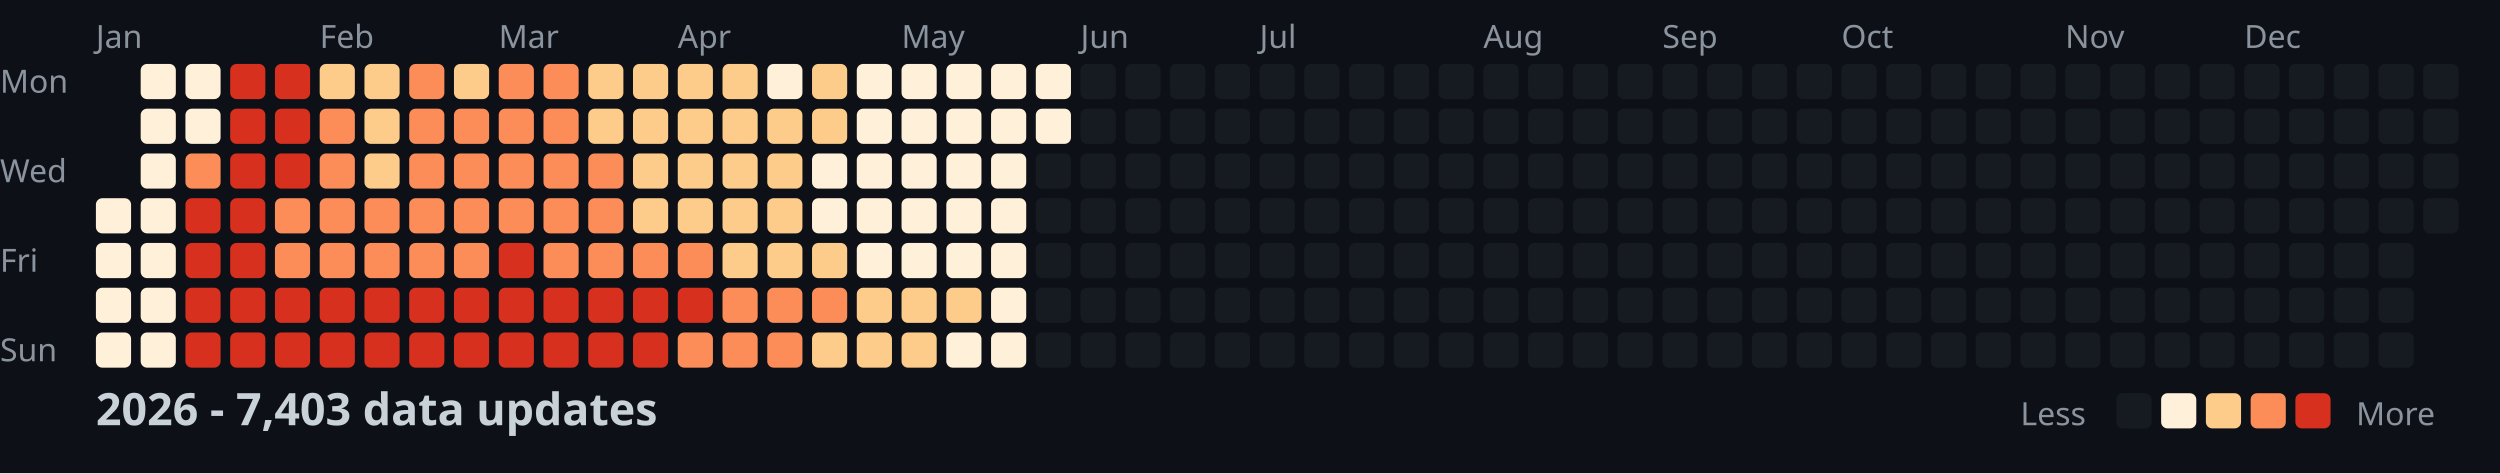
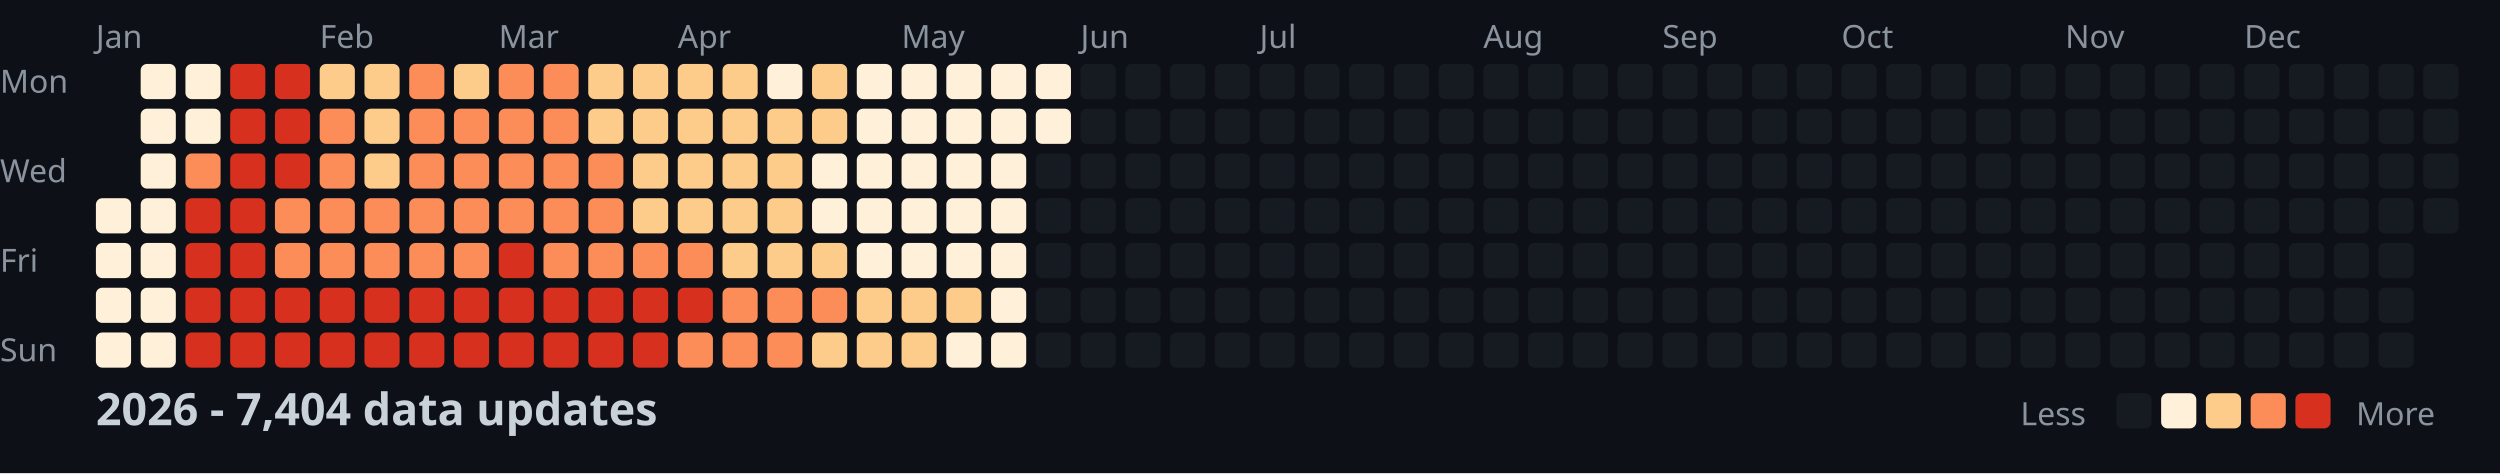
<svg xmlns="http://www.w3.org/2000/svg" width="782" height="148">
  <style>
    .month { font: 10px sans-serif; fill: #8b949e; }
    .day { font: 10px sans-serif; fill: #8b949e; }
    .title { font: bold 14px sans-serif; fill: #c9d1d9; }
    .legend { font: 10px sans-serif; fill: #8b949e; }
  </style>
  <rect width="100%" height="100%" fill="#0d1117" />
  <text x="0" y="29" class="day">Mon</text>
  <text x="0" y="57" class="day">Wed</text>
  <text x="0" y="85" class="day">Fri</text>
  <text x="0" y="113" class="day">Sun</text>
  <text x="30" y="15" class="month">Jan</text>
  <text x="100" y="15" class="month">Feb</text>
  <text x="156" y="15" class="month">Mar</text>
  <text x="212" y="15" class="month">Apr</text>
  <text x="282" y="15" class="month">May</text>
  <text x="338" y="15" class="month">Jun</text>
  <text x="394" y="15" class="month">Jul</text>
  <text x="464" y="15" class="month">Aug</text>
  <text x="520" y="15" class="month">Sep</text>
  <text x="576" y="15" class="month">Oct</text>
  <text x="646" y="15" class="month">Nov</text>
  <text x="702" y="15" class="month">Dec</text>
  <rect x="30" y="62" width="11" height="11" fill="#fef0d9" rx="2" />
  <rect x="30" y="76" width="11" height="11" fill="#fef0d9" rx="2" />
  <rect x="30" y="90" width="11" height="11" fill="#fef0d9" rx="2" />
  <rect x="30" y="104" width="11" height="11" fill="#fef0d9" rx="2" />
  <rect x="44" y="20" width="11" height="11" fill="#fef0d9" rx="2" />
  <rect x="44" y="34" width="11" height="11" fill="#fef0d9" rx="2" />
  <rect x="44" y="48" width="11" height="11" fill="#fef0d9" rx="2" />
  <rect x="44" y="62" width="11" height="11" fill="#fef0d9" rx="2" />
  <rect x="44" y="76" width="11" height="11" fill="#fef0d9" rx="2" />
  <rect x="44" y="90" width="11" height="11" fill="#fef0d9" rx="2" />
  <rect x="44" y="104" width="11" height="11" fill="#fef0d9" rx="2" />
  <rect x="58" y="20" width="11" height="11" fill="#fef0d9" rx="2" />
  <rect x="58" y="34" width="11" height="11" fill="#fef0d9" rx="2" />
  <rect x="58" y="48" width="11" height="11" fill="#fc8d59" rx="2" />
  <rect x="58" y="62" width="11" height="11" fill="#d7301f" rx="2" />
  <rect x="58" y="76" width="11" height="11" fill="#d7301f" rx="2" />
  <rect x="58" y="90" width="11" height="11" fill="#d7301f" rx="2" />
  <rect x="58" y="104" width="11" height="11" fill="#d7301f" rx="2" />
  <rect x="72" y="20" width="11" height="11" fill="#d7301f" rx="2" />
  <rect x="72" y="34" width="11" height="11" fill="#d7301f" rx="2" />
  <rect x="72" y="48" width="11" height="11" fill="#d7301f" rx="2" />
  <rect x="72" y="62" width="11" height="11" fill="#d7301f" rx="2" />
  <rect x="72" y="76" width="11" height="11" fill="#d7301f" rx="2" />
  <rect x="72" y="90" width="11" height="11" fill="#d7301f" rx="2" />
  <rect x="72" y="104" width="11" height="11" fill="#d7301f" rx="2" />
  <rect x="86" y="20" width="11" height="11" fill="#d7301f" rx="2" />
  <rect x="86" y="34" width="11" height="11" fill="#d7301f" rx="2" />
  <rect x="86" y="48" width="11" height="11" fill="#d7301f" rx="2" />
  <rect x="86" y="62" width="11" height="11" fill="#fc8d59" rx="2" />
  <rect x="86" y="76" width="11" height="11" fill="#fc8d59" rx="2" />
  <rect x="86" y="90" width="11" height="11" fill="#d7301f" rx="2" />
  <rect x="86" y="104" width="11" height="11" fill="#d7301f" rx="2" />
  <rect x="100" y="20" width="11" height="11" fill="#fdcc8a" rx="2" />
  <rect x="100" y="34" width="11" height="11" fill="#fc8d59" rx="2" />
  <rect x="100" y="48" width="11" height="11" fill="#fc8d59" rx="2" />
  <rect x="100" y="62" width="11" height="11" fill="#fc8d59" rx="2" />
  <rect x="100" y="76" width="11" height="11" fill="#fc8d59" rx="2" />
  <rect x="100" y="90" width="11" height="11" fill="#d7301f" rx="2" />
  <rect x="100" y="104" width="11" height="11" fill="#d7301f" rx="2" />
  <rect x="114" y="20" width="11" height="11" fill="#fdcc8a" rx="2" />
  <rect x="114" y="34" width="11" height="11" fill="#fdcc8a" rx="2" />
  <rect x="114" y="48" width="11" height="11" fill="#fdcc8a" rx="2" />
  <rect x="114" y="62" width="11" height="11" fill="#fc8d59" rx="2" />
  <rect x="114" y="76" width="11" height="11" fill="#fc8d59" rx="2" />
  <rect x="114" y="90" width="11" height="11" fill="#d7301f" rx="2" />
  <rect x="114" y="104" width="11" height="11" fill="#d7301f" rx="2" />
  <rect x="128" y="20" width="11" height="11" fill="#fc8d59" rx="2" />
  <rect x="128" y="34" width="11" height="11" fill="#fc8d59" rx="2" />
  <rect x="128" y="48" width="11" height="11" fill="#fc8d59" rx="2" />
  <rect x="128" y="62" width="11" height="11" fill="#fc8d59" rx="2" />
  <rect x="128" y="76" width="11" height="11" fill="#fc8d59" rx="2" />
  <rect x="128" y="90" width="11" height="11" fill="#d7301f" rx="2" />
  <rect x="128" y="104" width="11" height="11" fill="#d7301f" rx="2" />
  <rect x="142" y="20" width="11" height="11" fill="#fdcc8a" rx="2" />
  <rect x="142" y="34" width="11" height="11" fill="#fc8d59" rx="2" />
  <rect x="142" y="48" width="11" height="11" fill="#fc8d59" rx="2" />
  <rect x="142" y="62" width="11" height="11" fill="#fc8d59" rx="2" />
  <rect x="142" y="76" width="11" height="11" fill="#fc8d59" rx="2" />
  <rect x="142" y="90" width="11" height="11" fill="#d7301f" rx="2" />
  <rect x="142" y="104" width="11" height="11" fill="#d7301f" rx="2" />
  <rect x="156" y="20" width="11" height="11" fill="#fc8d59" rx="2" />
  <rect x="156" y="34" width="11" height="11" fill="#fc8d59" rx="2" />
  <rect x="156" y="48" width="11" height="11" fill="#fc8d59" rx="2" />
  <rect x="156" y="62" width="11" height="11" fill="#fc8d59" rx="2" />
  <rect x="156" y="76" width="11" height="11" fill="#d7301f" rx="2" />
  <rect x="156" y="90" width="11" height="11" fill="#d7301f" rx="2" />
  <rect x="156" y="104" width="11" height="11" fill="#d7301f" rx="2" />
  <rect x="170" y="20" width="11" height="11" fill="#fc8d59" rx="2" />
  <rect x="170" y="34" width="11" height="11" fill="#fc8d59" rx="2" />
  <rect x="170" y="48" width="11" height="11" fill="#fc8d59" rx="2" />
  <rect x="170" y="62" width="11" height="11" fill="#fc8d59" rx="2" />
  <rect x="170" y="76" width="11" height="11" fill="#fc8d59" rx="2" />
  <rect x="170" y="90" width="11" height="11" fill="#d7301f" rx="2" />
  <rect x="170" y="104" width="11" height="11" fill="#d7301f" rx="2" />
  <rect x="184" y="20" width="11" height="11" fill="#fdcc8a" rx="2" />
  <rect x="184" y="34" width="11" height="11" fill="#fdcc8a" rx="2" />
  <rect x="184" y="48" width="11" height="11" fill="#fc8d59" rx="2" />
  <rect x="184" y="62" width="11" height="11" fill="#fc8d59" rx="2" />
  <rect x="184" y="76" width="11" height="11" fill="#fc8d59" rx="2" />
  <rect x="184" y="90" width="11" height="11" fill="#d7301f" rx="2" />
  <rect x="184" y="104" width="11" height="11" fill="#d7301f" rx="2" />
  <rect x="198" y="20" width="11" height="11" fill="#fdcc8a" rx="2" />
  <rect x="198" y="34" width="11" height="11" fill="#fdcc8a" rx="2" />
  <rect x="198" y="48" width="11" height="11" fill="#fdcc8a" rx="2" />
  <rect x="198" y="62" width="11" height="11" fill="#fdcc8a" rx="2" />
  <rect x="198" y="76" width="11" height="11" fill="#fc8d59" rx="2" />
  <rect x="198" y="90" width="11" height="11" fill="#d7301f" rx="2" />
  <rect x="198" y="104" width="11" height="11" fill="#d7301f" rx="2" />
  <rect x="212" y="20" width="11" height="11" fill="#fdcc8a" rx="2" />
  <rect x="212" y="34" width="11" height="11" fill="#fdcc8a" rx="2" />
  <rect x="212" y="48" width="11" height="11" fill="#fdcc8a" rx="2" />
  <rect x="212" y="62" width="11" height="11" fill="#fdcc8a" rx="2" />
  <rect x="212" y="76" width="11" height="11" fill="#fc8d59" rx="2" />
  <rect x="212" y="90" width="11" height="11" fill="#d7301f" rx="2" />
  <rect x="212" y="104" width="11" height="11" fill="#fc8d59" rx="2" />
  <rect x="226" y="20" width="11" height="11" fill="#fdcc8a" rx="2" />
  <rect x="226" y="34" width="11" height="11" fill="#fdcc8a" rx="2" />
  <rect x="226" y="48" width="11" height="11" fill="#fdcc8a" rx="2" />
  <rect x="226" y="62" width="11" height="11" fill="#fdcc8a" rx="2" />
  <rect x="226" y="76" width="11" height="11" fill="#fdcc8a" rx="2" />
  <rect x="226" y="90" width="11" height="11" fill="#fc8d59" rx="2" />
  <rect x="226" y="104" width="11" height="11" fill="#fc8d59" rx="2" />
  <rect x="240" y="20" width="11" height="11" fill="#fef0d9" rx="2" />
  <rect x="240" y="34" width="11" height="11" fill="#fdcc8a" rx="2" />
  <rect x="240" y="48" width="11" height="11" fill="#fdcc8a" rx="2" />
  <rect x="240" y="62" width="11" height="11" fill="#fdcc8a" rx="2" />
  <rect x="240" y="76" width="11" height="11" fill="#fdcc8a" rx="2" />
  <rect x="240" y="90" width="11" height="11" fill="#fc8d59" rx="2" />
  <rect x="240" y="104" width="11" height="11" fill="#fc8d59" rx="2" />
  <rect x="254" y="20" width="11" height="11" fill="#fdcc8a" rx="2" />
  <rect x="254" y="34" width="11" height="11" fill="#fdcc8a" rx="2" />
  <rect x="254" y="48" width="11" height="11" fill="#fef0d9" rx="2" />
  <rect x="254" y="62" width="11" height="11" fill="#fef0d9" rx="2" />
  <rect x="254" y="76" width="11" height="11" fill="#fdcc8a" rx="2" />
  <rect x="254" y="90" width="11" height="11" fill="#fc8d59" rx="2" />
  <rect x="254" y="104" width="11" height="11" fill="#fdcc8a" rx="2" />
  <rect x="268" y="20" width="11" height="11" fill="#fef0d9" rx="2" />
  <rect x="268" y="34" width="11" height="11" fill="#fef0d9" rx="2" />
  <rect x="268" y="48" width="11" height="11" fill="#fef0d9" rx="2" />
  <rect x="268" y="62" width="11" height="11" fill="#fef0d9" rx="2" />
  <rect x="268" y="76" width="11" height="11" fill="#fef0d9" rx="2" />
  <rect x="268" y="90" width="11" height="11" fill="#fdcc8a" rx="2" />
  <rect x="268" y="104" width="11" height="11" fill="#fdcc8a" rx="2" />
  <rect x="282" y="20" width="11" height="11" fill="#fef0d9" rx="2" />
  <rect x="282" y="34" width="11" height="11" fill="#fef0d9" rx="2" />
  <rect x="282" y="48" width="11" height="11" fill="#fef0d9" rx="2" />
  <rect x="282" y="62" width="11" height="11" fill="#fef0d9" rx="2" />
  <rect x="282" y="76" width="11" height="11" fill="#fef0d9" rx="2" />
  <rect x="282" y="90" width="11" height="11" fill="#fdcc8a" rx="2" />
  <rect x="282" y="104" width="11" height="11" fill="#fdcc8a" rx="2" />
  <rect x="296" y="20" width="11" height="11" fill="#fef0d9" rx="2" />
  <rect x="296" y="34" width="11" height="11" fill="#fef0d9" rx="2" />
  <rect x="296" y="48" width="11" height="11" fill="#fef0d9" rx="2" />
  <rect x="296" y="62" width="11" height="11" fill="#fef0d9" rx="2" />
  <rect x="296" y="76" width="11" height="11" fill="#fef0d9" rx="2" />
  <rect x="296" y="90" width="11" height="11" fill="#fdcc8a" rx="2" />
  <rect x="296" y="104" width="11" height="11" fill="#fef0d9" rx="2" />
  <rect x="310" y="20" width="11" height="11" fill="#fef0d9" rx="2" />
  <rect x="310" y="34" width="11" height="11" fill="#fef0d9" rx="2" />
  <rect x="310" y="48" width="11" height="11" fill="#fef0d9" rx="2" />
  <rect x="310" y="62" width="11" height="11" fill="#fef0d9" rx="2" />
  <rect x="310" y="76" width="11" height="11" fill="#fef0d9" rx="2" />
  <rect x="310" y="90" width="11" height="11" fill="#fef0d9" rx="2" />
  <rect x="310" y="104" width="11" height="11" fill="#fef0d9" rx="2" />
  <rect x="324" y="20" width="11" height="11" fill="#fef0d9" rx="2" />
  <rect x="324" y="34" width="11" height="11" fill="#fef0d9" rx="2" />
  <rect x="324" y="48" width="11" height="11" fill="#161b22" rx="2" />
  <rect x="324" y="62" width="11" height="11" fill="#161b22" rx="2" />
  <rect x="324" y="76" width="11" height="11" fill="#161b22" rx="2" />
  <rect x="324" y="90" width="11" height="11" fill="#161b22" rx="2" />
  <rect x="324" y="104" width="11" height="11" fill="#161b22" rx="2" />
  <rect x="338" y="20" width="11" height="11" fill="#161b22" rx="2" />
  <rect x="338" y="34" width="11" height="11" fill="#161b22" rx="2" />
  <rect x="338" y="48" width="11" height="11" fill="#161b22" rx="2" />
  <rect x="338" y="62" width="11" height="11" fill="#161b22" rx="2" />
  <rect x="338" y="76" width="11" height="11" fill="#161b22" rx="2" />
  <rect x="338" y="90" width="11" height="11" fill="#161b22" rx="2" />
  <rect x="338" y="104" width="11" height="11" fill="#161b22" rx="2" />
  <rect x="352" y="20" width="11" height="11" fill="#161b22" rx="2" />
  <rect x="352" y="34" width="11" height="11" fill="#161b22" rx="2" />
  <rect x="352" y="48" width="11" height="11" fill="#161b22" rx="2" />
  <rect x="352" y="62" width="11" height="11" fill="#161b22" rx="2" />
  <rect x="352" y="76" width="11" height="11" fill="#161b22" rx="2" />
  <rect x="352" y="90" width="11" height="11" fill="#161b22" rx="2" />
  <rect x="352" y="104" width="11" height="11" fill="#161b22" rx="2" />
  <rect x="366" y="20" width="11" height="11" fill="#161b22" rx="2" />
  <rect x="366" y="34" width="11" height="11" fill="#161b22" rx="2" />
  <rect x="366" y="48" width="11" height="11" fill="#161b22" rx="2" />
  <rect x="366" y="62" width="11" height="11" fill="#161b22" rx="2" />
  <rect x="366" y="76" width="11" height="11" fill="#161b22" rx="2" />
  <rect x="366" y="90" width="11" height="11" fill="#161b22" rx="2" />
  <rect x="366" y="104" width="11" height="11" fill="#161b22" rx="2" />
  <rect x="380" y="20" width="11" height="11" fill="#161b22" rx="2" />
  <rect x="380" y="34" width="11" height="11" fill="#161b22" rx="2" />
  <rect x="380" y="48" width="11" height="11" fill="#161b22" rx="2" />
  <rect x="380" y="62" width="11" height="11" fill="#161b22" rx="2" />
  <rect x="380" y="76" width="11" height="11" fill="#161b22" rx="2" />
  <rect x="380" y="90" width="11" height="11" fill="#161b22" rx="2" />
  <rect x="380" y="104" width="11" height="11" fill="#161b22" rx="2" />
  <rect x="394" y="20" width="11" height="11" fill="#161b22" rx="2" />
  <rect x="394" y="34" width="11" height="11" fill="#161b22" rx="2" />
  <rect x="394" y="48" width="11" height="11" fill="#161b22" rx="2" />
  <rect x="394" y="62" width="11" height="11" fill="#161b22" rx="2" />
  <rect x="394" y="76" width="11" height="11" fill="#161b22" rx="2" />
  <rect x="394" y="90" width="11" height="11" fill="#161b22" rx="2" />
  <rect x="394" y="104" width="11" height="11" fill="#161b22" rx="2" />
  <rect x="408" y="20" width="11" height="11" fill="#161b22" rx="2" />
  <rect x="408" y="34" width="11" height="11" fill="#161b22" rx="2" />
  <rect x="408" y="48" width="11" height="11" fill="#161b22" rx="2" />
  <rect x="408" y="62" width="11" height="11" fill="#161b22" rx="2" />
  <rect x="408" y="76" width="11" height="11" fill="#161b22" rx="2" />
  <rect x="408" y="90" width="11" height="11" fill="#161b22" rx="2" />
  <rect x="408" y="104" width="11" height="11" fill="#161b22" rx="2" />
  <rect x="422" y="20" width="11" height="11" fill="#161b22" rx="2" />
  <rect x="422" y="34" width="11" height="11" fill="#161b22" rx="2" />
  <rect x="422" y="48" width="11" height="11" fill="#161b22" rx="2" />
  <rect x="422" y="62" width="11" height="11" fill="#161b22" rx="2" />
  <rect x="422" y="76" width="11" height="11" fill="#161b22" rx="2" />
  <rect x="422" y="90" width="11" height="11" fill="#161b22" rx="2" />
  <rect x="422" y="104" width="11" height="11" fill="#161b22" rx="2" />
  <rect x="436" y="20" width="11" height="11" fill="#161b22" rx="2" />
  <rect x="436" y="34" width="11" height="11" fill="#161b22" rx="2" />
  <rect x="436" y="48" width="11" height="11" fill="#161b22" rx="2" />
  <rect x="436" y="62" width="11" height="11" fill="#161b22" rx="2" />
  <rect x="436" y="76" width="11" height="11" fill="#161b22" rx="2" />
  <rect x="436" y="90" width="11" height="11" fill="#161b22" rx="2" />
  <rect x="436" y="104" width="11" height="11" fill="#161b22" rx="2" />
  <rect x="450" y="20" width="11" height="11" fill="#161b22" rx="2" />
  <rect x="450" y="34" width="11" height="11" fill="#161b22" rx="2" />
  <rect x="450" y="48" width="11" height="11" fill="#161b22" rx="2" />
  <rect x="450" y="62" width="11" height="11" fill="#161b22" rx="2" />
  <rect x="450" y="76" width="11" height="11" fill="#161b22" rx="2" />
  <rect x="450" y="90" width="11" height="11" fill="#161b22" rx="2" />
  <rect x="450" y="104" width="11" height="11" fill="#161b22" rx="2" />
  <rect x="464" y="20" width="11" height="11" fill="#161b22" rx="2" />
  <rect x="464" y="34" width="11" height="11" fill="#161b22" rx="2" />
  <rect x="464" y="48" width="11" height="11" fill="#161b22" rx="2" />
  <rect x="464" y="62" width="11" height="11" fill="#161b22" rx="2" />
  <rect x="464" y="76" width="11" height="11" fill="#161b22" rx="2" />
  <rect x="464" y="90" width="11" height="11" fill="#161b22" rx="2" />
  <rect x="464" y="104" width="11" height="11" fill="#161b22" rx="2" />
  <rect x="478" y="20" width="11" height="11" fill="#161b22" rx="2" />
  <rect x="478" y="34" width="11" height="11" fill="#161b22" rx="2" />
  <rect x="478" y="48" width="11" height="11" fill="#161b22" rx="2" />
  <rect x="478" y="62" width="11" height="11" fill="#161b22" rx="2" />
  <rect x="478" y="76" width="11" height="11" fill="#161b22" rx="2" />
  <rect x="478" y="90" width="11" height="11" fill="#161b22" rx="2" />
  <rect x="478" y="104" width="11" height="11" fill="#161b22" rx="2" />
  <rect x="492" y="20" width="11" height="11" fill="#161b22" rx="2" />
  <rect x="492" y="34" width="11" height="11" fill="#161b22" rx="2" />
  <rect x="492" y="48" width="11" height="11" fill="#161b22" rx="2" />
  <rect x="492" y="62" width="11" height="11" fill="#161b22" rx="2" />
  <rect x="492" y="76" width="11" height="11" fill="#161b22" rx="2" />
  <rect x="492" y="90" width="11" height="11" fill="#161b22" rx="2" />
  <rect x="492" y="104" width="11" height="11" fill="#161b22" rx="2" />
  <rect x="506" y="20" width="11" height="11" fill="#161b22" rx="2" />
  <rect x="506" y="34" width="11" height="11" fill="#161b22" rx="2" />
  <rect x="506" y="48" width="11" height="11" fill="#161b22" rx="2" />
  <rect x="506" y="62" width="11" height="11" fill="#161b22" rx="2" />
  <rect x="506" y="76" width="11" height="11" fill="#161b22" rx="2" />
  <rect x="506" y="90" width="11" height="11" fill="#161b22" rx="2" />
  <rect x="506" y="104" width="11" height="11" fill="#161b22" rx="2" />
  <rect x="520" y="20" width="11" height="11" fill="#161b22" rx="2" />
  <rect x="520" y="34" width="11" height="11" fill="#161b22" rx="2" />
  <rect x="520" y="48" width="11" height="11" fill="#161b22" rx="2" />
  <rect x="520" y="62" width="11" height="11" fill="#161b22" rx="2" />
  <rect x="520" y="76" width="11" height="11" fill="#161b22" rx="2" />
  <rect x="520" y="90" width="11" height="11" fill="#161b22" rx="2" />
  <rect x="520" y="104" width="11" height="11" fill="#161b22" rx="2" />
  <rect x="534" y="20" width="11" height="11" fill="#161b22" rx="2" />
  <rect x="534" y="34" width="11" height="11" fill="#161b22" rx="2" />
  <rect x="534" y="48" width="11" height="11" fill="#161b22" rx="2" />
  <rect x="534" y="62" width="11" height="11" fill="#161b22" rx="2" />
  <rect x="534" y="76" width="11" height="11" fill="#161b22" rx="2" />
  <rect x="534" y="90" width="11" height="11" fill="#161b22" rx="2" />
  <rect x="534" y="104" width="11" height="11" fill="#161b22" rx="2" />
  <rect x="548" y="20" width="11" height="11" fill="#161b22" rx="2" />
  <rect x="548" y="34" width="11" height="11" fill="#161b22" rx="2" />
  <rect x="548" y="48" width="11" height="11" fill="#161b22" rx="2" />
  <rect x="548" y="62" width="11" height="11" fill="#161b22" rx="2" />
  <rect x="548" y="76" width="11" height="11" fill="#161b22" rx="2" />
  <rect x="548" y="90" width="11" height="11" fill="#161b22" rx="2" />
  <rect x="548" y="104" width="11" height="11" fill="#161b22" rx="2" />
  <rect x="562" y="20" width="11" height="11" fill="#161b22" rx="2" />
  <rect x="562" y="34" width="11" height="11" fill="#161b22" rx="2" />
  <rect x="562" y="48" width="11" height="11" fill="#161b22" rx="2" />
  <rect x="562" y="62" width="11" height="11" fill="#161b22" rx="2" />
  <rect x="562" y="76" width="11" height="11" fill="#161b22" rx="2" />
  <rect x="562" y="90" width="11" height="11" fill="#161b22" rx="2" />
  <rect x="562" y="104" width="11" height="11" fill="#161b22" rx="2" />
  <rect x="576" y="20" width="11" height="11" fill="#161b22" rx="2" />
  <rect x="576" y="34" width="11" height="11" fill="#161b22" rx="2" />
  <rect x="576" y="48" width="11" height="11" fill="#161b22" rx="2" />
  <rect x="576" y="62" width="11" height="11" fill="#161b22" rx="2" />
  <rect x="576" y="76" width="11" height="11" fill="#161b22" rx="2" />
  <rect x="576" y="90" width="11" height="11" fill="#161b22" rx="2" />
  <rect x="576" y="104" width="11" height="11" fill="#161b22" rx="2" />
  <rect x="590" y="20" width="11" height="11" fill="#161b22" rx="2" />
  <rect x="590" y="34" width="11" height="11" fill="#161b22" rx="2" />
  <rect x="590" y="48" width="11" height="11" fill="#161b22" rx="2" />
  <rect x="590" y="62" width="11" height="11" fill="#161b22" rx="2" />
  <rect x="590" y="76" width="11" height="11" fill="#161b22" rx="2" />
  <rect x="590" y="90" width="11" height="11" fill="#161b22" rx="2" />
  <rect x="590" y="104" width="11" height="11" fill="#161b22" rx="2" />
  <rect x="604" y="20" width="11" height="11" fill="#161b22" rx="2" />
  <rect x="604" y="34" width="11" height="11" fill="#161b22" rx="2" />
  <rect x="604" y="48" width="11" height="11" fill="#161b22" rx="2" />
  <rect x="604" y="62" width="11" height="11" fill="#161b22" rx="2" />
  <rect x="604" y="76" width="11" height="11" fill="#161b22" rx="2" />
  <rect x="604" y="90" width="11" height="11" fill="#161b22" rx="2" />
  <rect x="604" y="104" width="11" height="11" fill="#161b22" rx="2" />
  <rect x="618" y="20" width="11" height="11" fill="#161b22" rx="2" />
  <rect x="618" y="34" width="11" height="11" fill="#161b22" rx="2" />
  <rect x="618" y="48" width="11" height="11" fill="#161b22" rx="2" />
  <rect x="618" y="62" width="11" height="11" fill="#161b22" rx="2" />
  <rect x="618" y="76" width="11" height="11" fill="#161b22" rx="2" />
  <rect x="618" y="90" width="11" height="11" fill="#161b22" rx="2" />
  <rect x="618" y="104" width="11" height="11" fill="#161b22" rx="2" />
  <rect x="632" y="20" width="11" height="11" fill="#161b22" rx="2" />
  <rect x="632" y="34" width="11" height="11" fill="#161b22" rx="2" />
  <rect x="632" y="48" width="11" height="11" fill="#161b22" rx="2" />
  <rect x="632" y="62" width="11" height="11" fill="#161b22" rx="2" />
  <rect x="632" y="76" width="11" height="11" fill="#161b22" rx="2" />
  <rect x="632" y="90" width="11" height="11" fill="#161b22" rx="2" />
  <rect x="632" y="104" width="11" height="11" fill="#161b22" rx="2" />
  <rect x="646" y="20" width="11" height="11" fill="#161b22" rx="2" />
  <rect x="646" y="34" width="11" height="11" fill="#161b22" rx="2" />
  <rect x="646" y="48" width="11" height="11" fill="#161b22" rx="2" />
  <rect x="646" y="62" width="11" height="11" fill="#161b22" rx="2" />
  <rect x="646" y="76" width="11" height="11" fill="#161b22" rx="2" />
  <rect x="646" y="90" width="11" height="11" fill="#161b22" rx="2" />
  <rect x="646" y="104" width="11" height="11" fill="#161b22" rx="2" />
  <rect x="660" y="20" width="11" height="11" fill="#161b22" rx="2" />
  <rect x="660" y="34" width="11" height="11" fill="#161b22" rx="2" />
  <rect x="660" y="48" width="11" height="11" fill="#161b22" rx="2" />
  <rect x="660" y="62" width="11" height="11" fill="#161b22" rx="2" />
  <rect x="660" y="76" width="11" height="11" fill="#161b22" rx="2" />
  <rect x="660" y="90" width="11" height="11" fill="#161b22" rx="2" />
  <rect x="660" y="104" width="11" height="11" fill="#161b22" rx="2" />
  <rect x="674" y="20" width="11" height="11" fill="#161b22" rx="2" />
  <rect x="674" y="34" width="11" height="11" fill="#161b22" rx="2" />
  <rect x="674" y="48" width="11" height="11" fill="#161b22" rx="2" />
  <rect x="674" y="62" width="11" height="11" fill="#161b22" rx="2" />
  <rect x="674" y="76" width="11" height="11" fill="#161b22" rx="2" />
  <rect x="674" y="90" width="11" height="11" fill="#161b22" rx="2" />
  <rect x="674" y="104" width="11" height="11" fill="#161b22" rx="2" />
  <rect x="688" y="20" width="11" height="11" fill="#161b22" rx="2" />
  <rect x="688" y="34" width="11" height="11" fill="#161b22" rx="2" />
  <rect x="688" y="48" width="11" height="11" fill="#161b22" rx="2" />
  <rect x="688" y="62" width="11" height="11" fill="#161b22" rx="2" />
  <rect x="688" y="76" width="11" height="11" fill="#161b22" rx="2" />
  <rect x="688" y="90" width="11" height="11" fill="#161b22" rx="2" />
  <rect x="688" y="104" width="11" height="11" fill="#161b22" rx="2" />
  <rect x="702" y="20" width="11" height="11" fill="#161b22" rx="2" />
  <rect x="702" y="34" width="11" height="11" fill="#161b22" rx="2" />
  <rect x="702" y="48" width="11" height="11" fill="#161b22" rx="2" />
  <rect x="702" y="62" width="11" height="11" fill="#161b22" rx="2" />
  <rect x="702" y="76" width="11" height="11" fill="#161b22" rx="2" />
  <rect x="702" y="90" width="11" height="11" fill="#161b22" rx="2" />
  <rect x="702" y="104" width="11" height="11" fill="#161b22" rx="2" />
  <rect x="716" y="20" width="11" height="11" fill="#161b22" rx="2" />
  <rect x="716" y="34" width="11" height="11" fill="#161b22" rx="2" />
  <rect x="716" y="48" width="11" height="11" fill="#161b22" rx="2" />
  <rect x="716" y="62" width="11" height="11" fill="#161b22" rx="2" />
  <rect x="716" y="76" width="11" height="11" fill="#161b22" rx="2" />
  <rect x="716" y="90" width="11" height="11" fill="#161b22" rx="2" />
  <rect x="716" y="104" width="11" height="11" fill="#161b22" rx="2" />
  <rect x="730" y="20" width="11" height="11" fill="#161b22" rx="2" />
  <rect x="730" y="34" width="11" height="11" fill="#161b22" rx="2" />
  <rect x="730" y="48" width="11" height="11" fill="#161b22" rx="2" />
  <rect x="730" y="62" width="11" height="11" fill="#161b22" rx="2" />
  <rect x="730" y="76" width="11" height="11" fill="#161b22" rx="2" />
  <rect x="730" y="90" width="11" height="11" fill="#161b22" rx="2" />
  <rect x="730" y="104" width="11" height="11" fill="#161b22" rx="2" />
  <rect x="744" y="20" width="11" height="11" fill="#161b22" rx="2" />
  <rect x="744" y="34" width="11" height="11" fill="#161b22" rx="2" />
  <rect x="744" y="48" width="11" height="11" fill="#161b22" rx="2" />
  <rect x="744" y="62" width="11" height="11" fill="#161b22" rx="2" />
  <rect x="744" y="76" width="11" height="11" fill="#161b22" rx="2" />
  <rect x="744" y="90" width="11" height="11" fill="#161b22" rx="2" />
  <rect x="744" y="104" width="11" height="11" fill="#161b22" rx="2" />
  <rect x="758" y="20" width="11" height="11" fill="#161b22" rx="2" />
  <rect x="758" y="34" width="11" height="11" fill="#161b22" rx="2" />
  <rect x="758" y="48" width="11" height="11" fill="#161b22" rx="2" />
  <rect x="758" y="62" width="11" height="11" fill="#161b22" rx="2" />
-   <text x="30" y="133" class="title">2026 - 7,403 data updates</text>
+   <text x="30" y="133" class="title">2026 - 7,404 data updates</text>
  <text x="632" y="133" class="legend">Less</text>
  <rect x="662" y="123" width="11" height="11" fill="#161b22" rx="2" />
  <rect x="676" y="123" width="11" height="11" fill="#fef0d9" rx="2" />
  <rect x="690" y="123" width="11" height="11" fill="#fdcc8a" rx="2" />
  <rect x="704" y="123" width="11" height="11" fill="#fc8d59" rx="2" />
  <rect x="718" y="123" width="11" height="11" fill="#d7301f" rx="2" />
  <text x="737" y="133" class="legend">More</text>
</svg>
